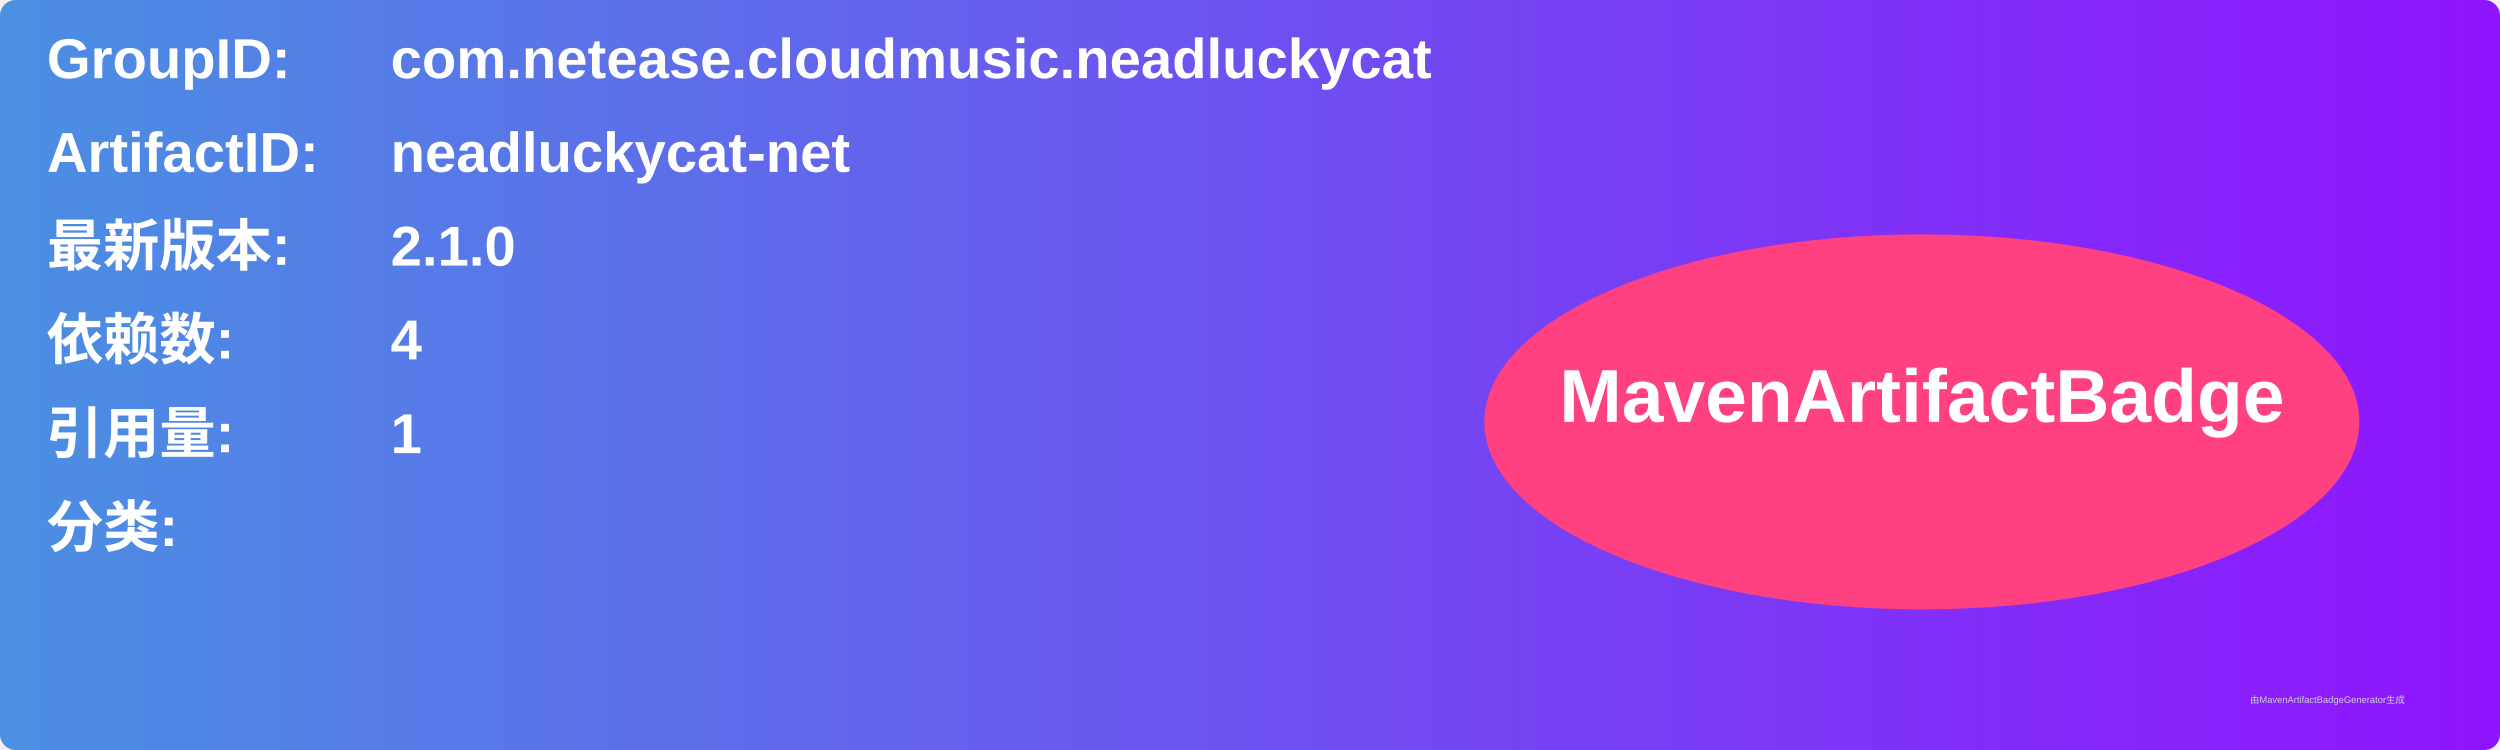
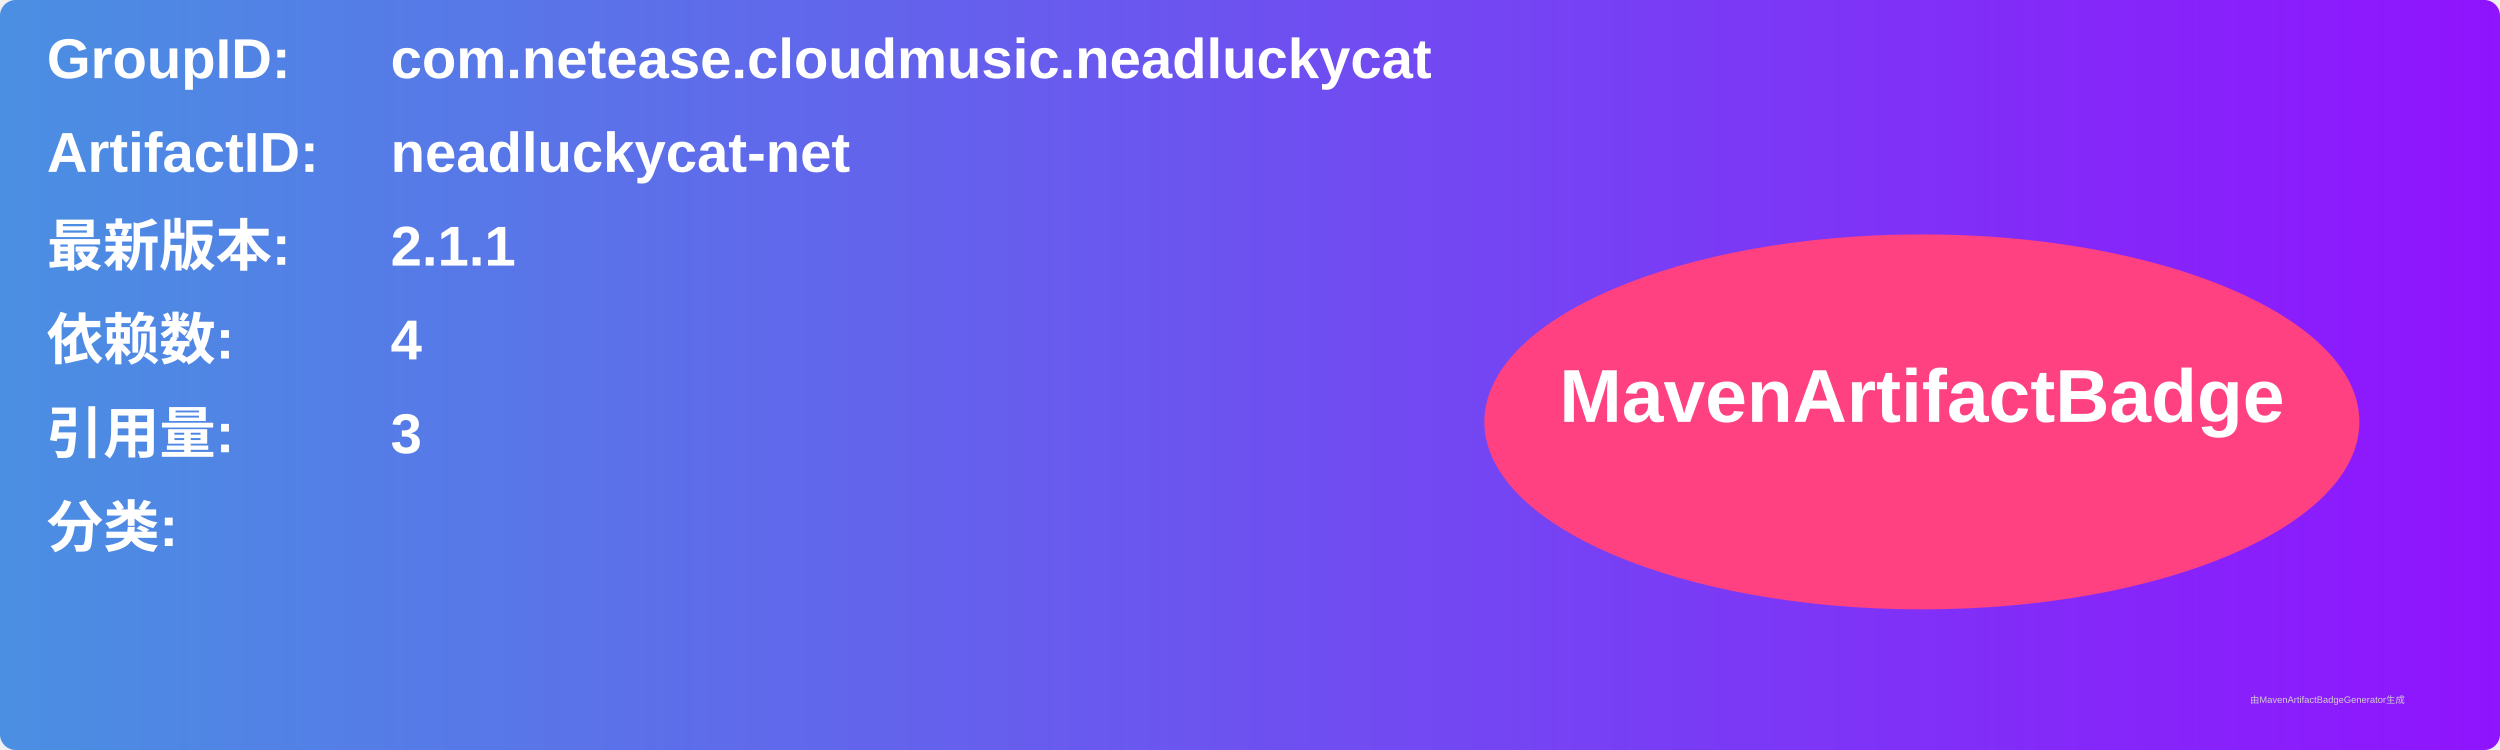
<svg xmlns="http://www.w3.org/2000/svg" width="800" height="240" viewBox="0 0 800 240">
  <linearGradient id="grad" x1="0%" y1="0%" x2="100%" y2="0%">
    <stop offset="0%" stop-color="#4a90e2" />
    <stop offset="100%" stop-color="#9013fe" />
  </linearGradient>
  <rect width="100%" height="100%" rx="5" ry="5" fill="url(#grad)" />
  <g transform="translate(15, 15)">
    <text x="0" y="10" font-family="Arial" font-size="18" fill="white" font-weight="bold" width="260">GroupID:</text>
    <text x="110" y="10" font-family="Arial" font-size="18" fill="white" font-weight="bold" width="460">com.netease.cloudmusic.neadluckycat</text>
    <text x="0" y="40" font-family="Arial" font-size="18" fill="white" font-weight="bold" width="260">ArtifactID:</text>
    <text x="110" y="40" font-family="Arial" font-size="18" fill="white" font-weight="bold" width="460">neadluckycat-net</text>
    <text x="0" y="70" font-family="Arial" font-size="18" fill="white" font-weight="bold">最新版本:</text>
    <text x="110" y="70" font-family="Arial" font-size="18" fill="white" font-weight="bold">
-       <tspan font-weight="bold">2.1.0</tspan>
+       <tspan font-weight="bold">2.1.1</tspan>
    </text>
    <text x="0" y="100" font-family="Arial" font-size="18" fill="white" font-weight="bold">依赖数: </text>
    <text x="110" y="100" font-family="Arial" font-size="18" fill="white">
      <tspan font-weight="bold">4</tspan>
    </text>
    <text x="0" y="130" font-family="Arial" font-size="18" fill="white" font-weight="bold">引用量: </text>
    <text x="110" y="130" font-family="Arial" font-size="18" fill="white">
-       <tspan font-weight="bold">1</tspan>
+       <tspan font-weight="bold">3</tspan>
    </text>
    <text x="0" y="160" font-family="Arial" font-size="18" fill="white" font-weight="bold">分类:</text>
    <text x="10" y="190" font-family="Arial" font-size="10" fill="white">
      <tspan font-weight="bold" />
    </text>
    <ellipse cx="600" cy="120" rx="140" ry="60" fill="#ff4081" />
    <text x="600" y="120" text-anchor="middle" font-family="Arial" font-size="24" fill="white" font-weight="bold">MavenArtifactBadge</text>
  </g>
  <text x="720" y="225" font-family="Arial" font-size="3" fill="#d0d0d0">由MavenArtifactBadgeGenerator生成</text>
</svg>
